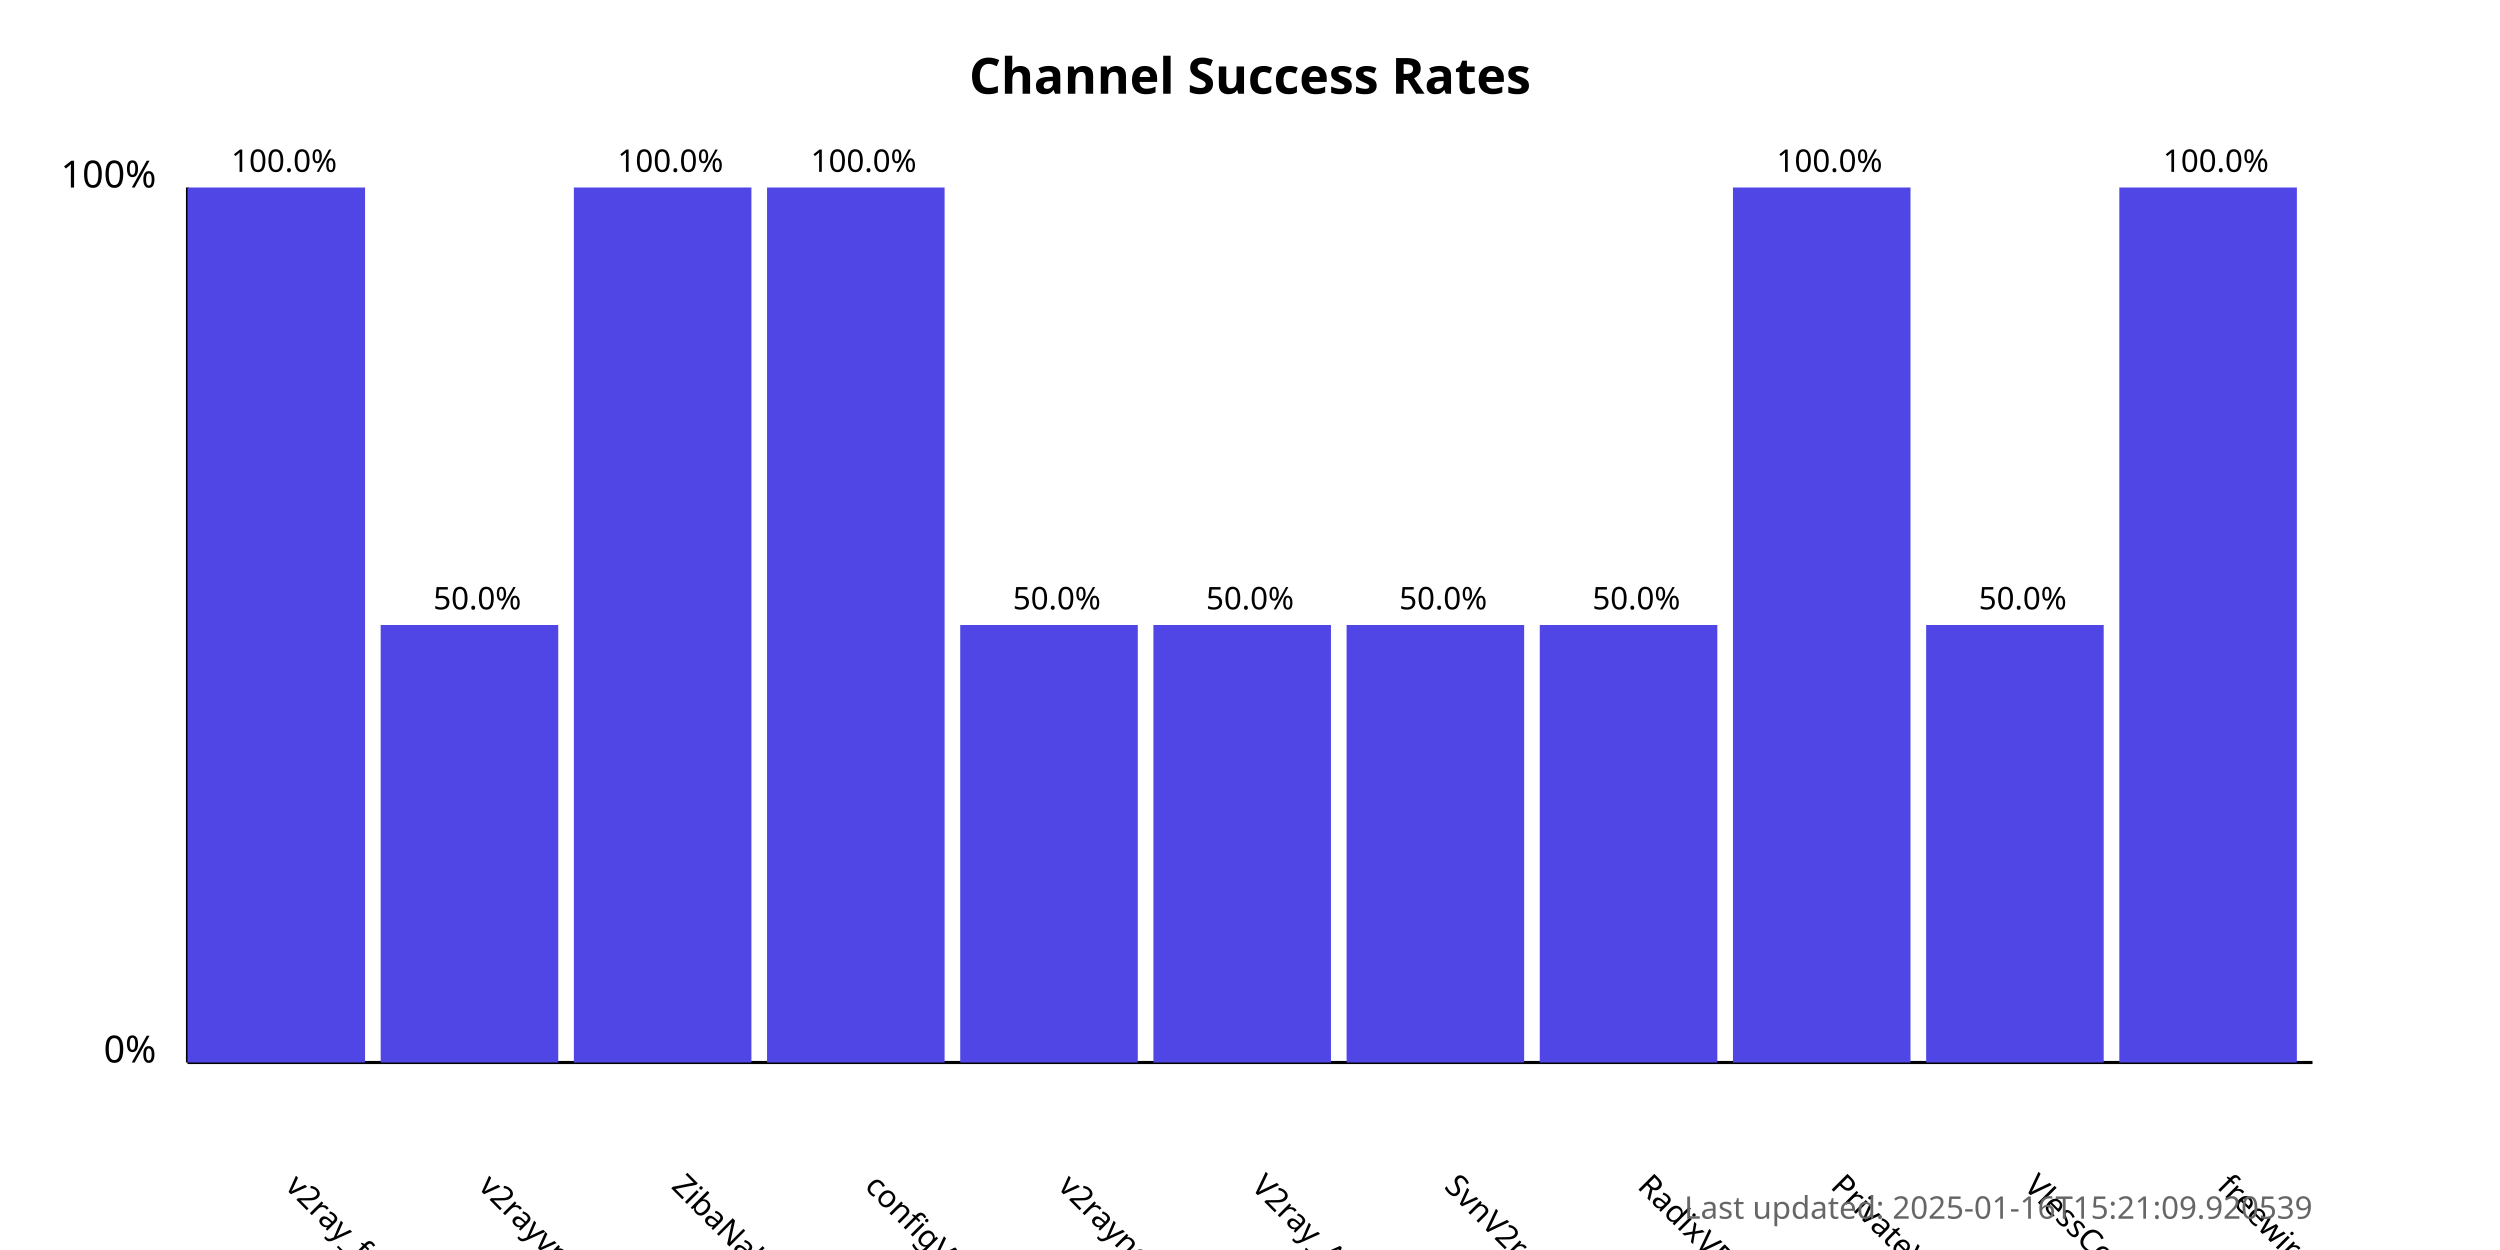
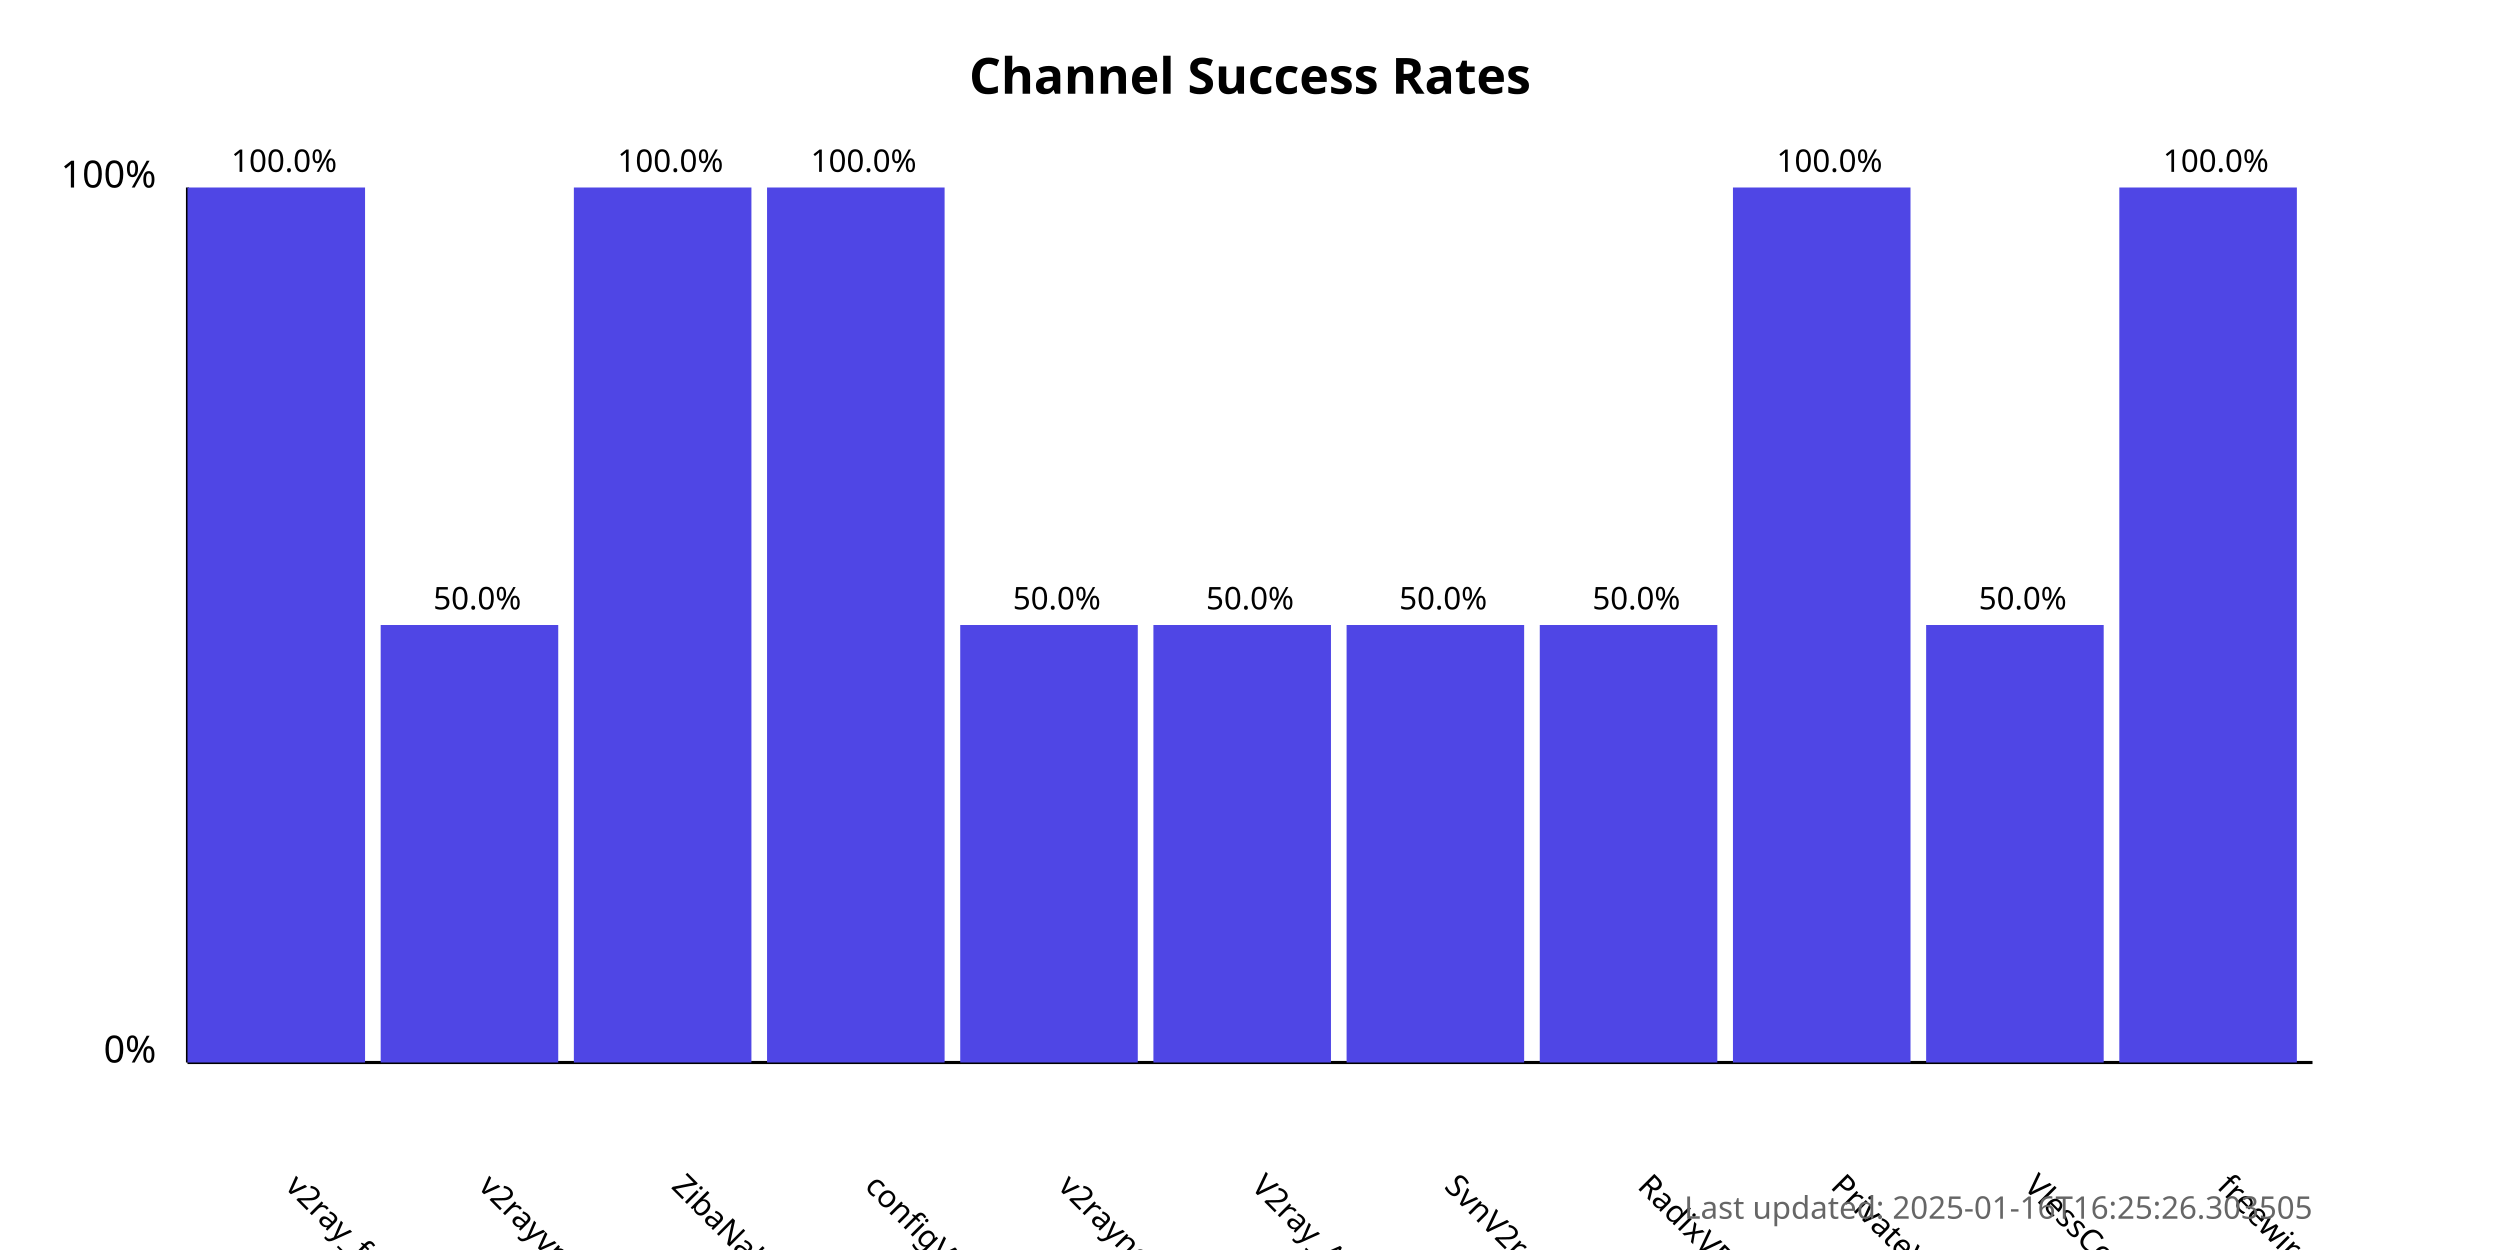
<svg xmlns="http://www.w3.org/2000/svg" width="800" height="400">
  <style>
            .chart-title { font: bold 16px sans-serif; }
            .axis-label { font: 12px sans-serif; }
            .tick-label { font: 10px sans-serif; }
            .bar { fill: #4f46e5; }
            .bar:hover { fill: #6366f1; }
            .timestamp { font: 10px sans-serif; fill: #666; }
        </style>
  <text x="400.0" y="30" text-anchor="middle" class="chart-title">
            Channel Success Rates
        </text>
  <line x1="60" y1="340" x2="60" y2="60" stroke="black" stroke-width="1" />
  <line x1="60" y1="340" x2="740" y2="340" stroke="black" stroke-width="1" />
  <text x="50" y="340" text-anchor="end" class="axis-label">0%</text>
  <text x="50" y="60" text-anchor="end" class="axis-label">100%</text>
  <g>
    <rect x="60" y="60.0" width="56.818" height="280.0" class="bar" />
    <text x="90.909" y="380" transform="rotate(45, 90.90909, 380)" text-anchor="start" class="tick-label">
                v2ray_free_conf
            </text>
    <text x="90.909" y="55.0" text-anchor="middle" class="tick-label">
                100.0%
            </text>
  </g>
  <g>
    <rect x="121.818" y="200.0" width="56.818" height="140.0" class="bar" />
    <text x="152.727" y="380" transform="rotate(45, 152.7273, 380)" text-anchor="start" class="tick-label">
                v2rayvpno
            </text>
    <text x="152.727" y="195.0" text-anchor="middle" class="tick-label">
                50.0%
            </text>
  </g>
  <g>
    <rect x="183.636" y="60.0" width="56.818" height="280.0" class="bar" />
    <text x="214.545" y="380" transform="rotate(45, 214.5455, 380)" text-anchor="start" class="tick-label">
                ZibaNabz
            </text>
    <text x="214.545" y="55.0" text-anchor="middle" class="tick-label">
                100.0%
            </text>
  </g>
  <g>
    <rect x="245.455" y="60.0" width="56.818" height="280.0" class="bar" />
    <text x="276.364" y="380" transform="rotate(45, 276.3636, 380)" text-anchor="start" class="tick-label">
                configV2rayForFree
            </text>
    <text x="276.364" y="55.0" text-anchor="middle" class="tick-label">
                100.0%
            </text>
  </g>
  <g>
    <rect x="307.273" y="200.0" width="56.818" height="140.0" class="bar" />
    <text x="338.182" y="380" transform="rotate(45, 338.1818, 380)" text-anchor="start" class="tick-label">
                v2rayngvpn
            </text>
    <text x="338.182" y="195.0" text-anchor="middle" class="tick-label">
                50.0%
            </text>
  </g>
  <g>
    <rect x="369.091" y="200.0" width="56.818" height="140.0" class="bar" />
    <text x="400.0" y="380" transform="rotate(45, 400.0, 380)" text-anchor="start" class="tick-label">
                V2ray_Alpha
            </text>
    <text x="400.0" y="195.0" text-anchor="middle" class="tick-label">
                50.0%
            </text>
  </g>
  <g>
    <rect x="430.909" y="200.0" width="56.818" height="140.0" class="bar" />
    <text x="461.818" y="380" transform="rotate(45, 461.8182, 380)" text-anchor="start" class="tick-label">
                SvnV2ray
            </text>
    <text x="461.818" y="195.0" text-anchor="middle" class="tick-label">
                50.0%
            </text>
  </g>
  <g>
    <rect x="492.727" y="200.0" width="56.818" height="140.0" class="bar" />
    <text x="523.636" y="380" transform="rotate(45, 523.6364, 380)" text-anchor="start" class="tick-label">
                RadixVPN
            </text>
    <text x="523.636" y="195.0" text-anchor="middle" class="tick-label">
                50.0%
            </text>
  </g>
  <g>
    <rect x="554.545" y="60.0" width="56.818" height="280.0" class="bar" />
    <text x="585.455" y="380" transform="rotate(45, 585.4545, 380)" text-anchor="start" class="tick-label">
                PrivateVPNs
            </text>
    <text x="585.455" y="55.0" text-anchor="middle" class="tick-label">
                100.0%
            </text>
  </g>
  <g>
    <rect x="616.364" y="200.0" width="56.818" height="140.0" class="bar" />
    <text x="647.273" y="380" transform="rotate(45, 647.2727, 380)" text-anchor="start" class="tick-label">
                VlessConfig
            </text>
    <text x="647.273" y="195.0" text-anchor="middle" class="tick-label">
                50.0%
            </text>
  </g>
  <g>
    <rect x="678.182" y="60.0" width="56.818" height="280.0" class="bar" />
    <text x="709.091" y="380" transform="rotate(45, 709.0909, 380)" text-anchor="start" class="tick-label">
                freewireguard
            </text>
    <text x="709.091" y="55.0" text-anchor="middle" class="tick-label">
                100.0%
            </text>
  </g>
  <text x="740" y="390" text-anchor="end" class="timestamp">
-             Last updated: 2025-01-16T15:21:09.920539
+             Last updated: 2025-01-16T16:25:26.303505
        </text>
</svg>
